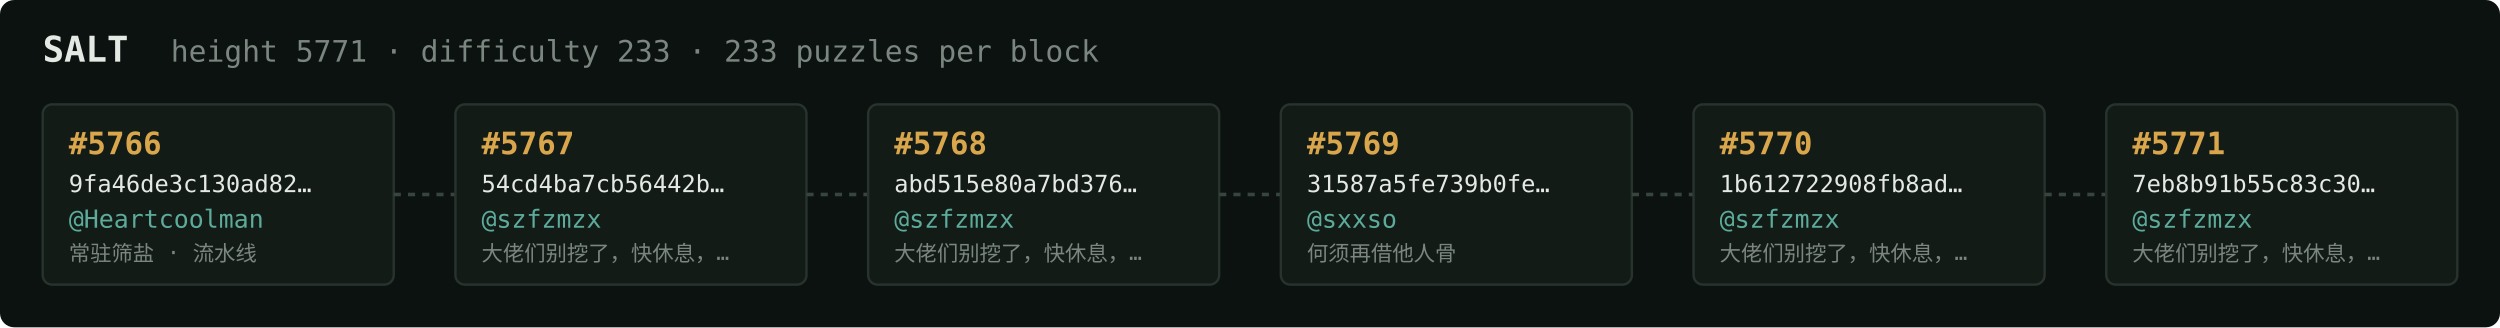
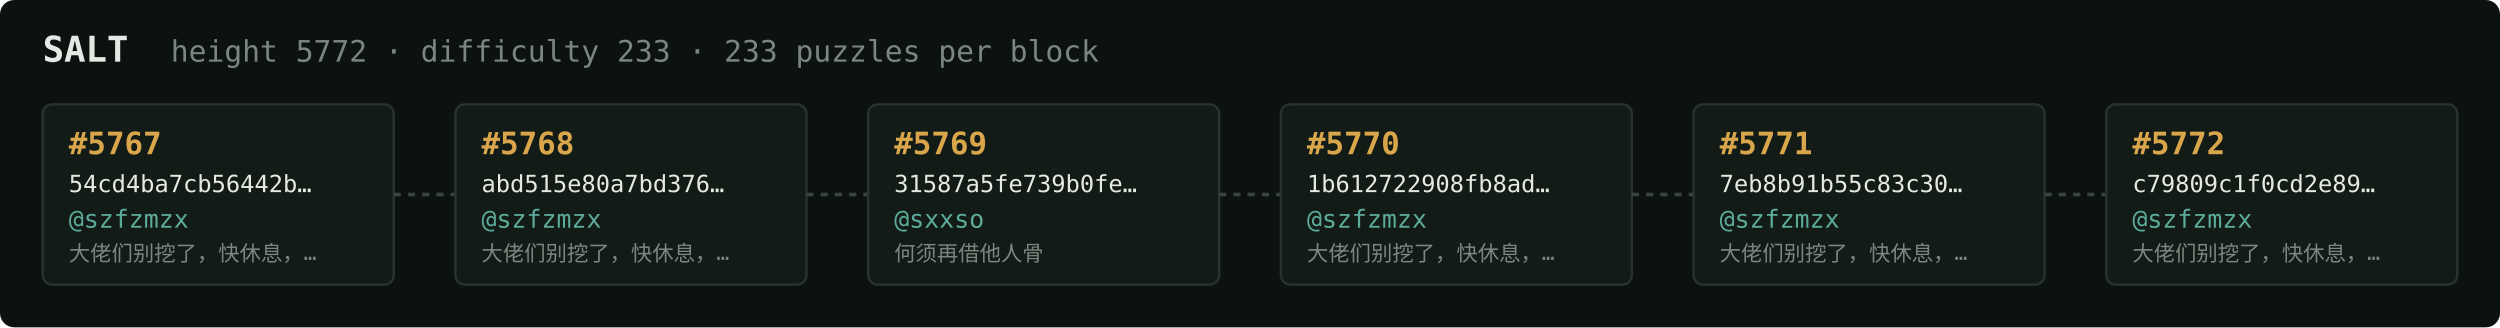
<svg xmlns="http://www.w3.org/2000/svg" width="1054" height="138" viewBox="0 0 1054 138" font-family="ui-monospace,SFMono-Regular,Menlo,monospace">
  <rect fill="#0c1210" width="1054" height="138" rx="6" />
  <text x="18" y="26" fill="#e5e9e3" font-size="15" font-weight="700">SALT</text>
-   <text x="72" y="26" fill="#7a867f" font-size="12.5">height 5771 · difficulty 233 · 233 puzzles per block</text>
+   <text x="72" y="26" fill="#7a867f" font-size="12.5">height 5772 · difficulty 233 · 233 puzzles per block</text>
  <rect x="18" y="44" width="148" height="76" rx="4" fill="#131b17" stroke="#28332e" stroke-width="1" />
-   <text x="29" y="65" fill="#d9a64c" font-size="13" font-weight="700">#5766</text>
-   <text x="29" y="81" fill="#e5e9e3" font-size="10">9fa46de3c130ad82…</text>
-   <text x="29" y="96" fill="#5cab9b" font-size="10.5">@Heartcoolman</text>
-   <text x="29" y="110" fill="#7a867f" font-size="9">常驻筛盐 · 流水线</text>
+   <text x="29" y="65" fill="#d9a64c" font-size="13" font-weight="700">#5767</text>
+   <text x="29" y="81" fill="#e5e9e3" font-size="10">54cd4ba7cb56442b…</text>
+   <text x="29" y="96" fill="#5cab9b" font-size="10.5">@szfzmzx</text>
+   <text x="29" y="110" fill="#7a867f" font-size="9">大佬们别挖了，快休息，…</text>
  <line x1="166" y1="82.0" x2="192" y2="82.0" stroke="#38443e" stroke-width="1.5" stroke-dasharray="3 3" />
  <rect x="192" y="44" width="148" height="76" rx="4" fill="#131b17" stroke="#28332e" stroke-width="1" />
-   <text x="203" y="65" fill="#d9a64c" font-size="13" font-weight="700">#5767</text>
-   <text x="203" y="81" fill="#e5e9e3" font-size="10">54cd4ba7cb56442b…</text>
+   <text x="203" y="65" fill="#d9a64c" font-size="13" font-weight="700">#5768</text>
+   <text x="203" y="81" fill="#e5e9e3" font-size="10">abd515e80a7bd376…</text>
  <text x="203" y="96" fill="#5cab9b" font-size="10.5">@szfzmzx</text>
  <text x="203" y="110" fill="#7a867f" font-size="9">大佬们别挖了，快休息，…</text>
  <line x1="340" y1="82.0" x2="366" y2="82.0" stroke="#38443e" stroke-width="1.5" stroke-dasharray="3 3" />
  <rect x="366" y="44" width="148" height="76" rx="4" fill="#131b17" stroke="#28332e" stroke-width="1" />
-   <text x="377" y="65" fill="#d9a64c" font-size="13" font-weight="700">#5768</text>
-   <text x="377" y="81" fill="#e5e9e3" font-size="10">abd515e80a7bd376…</text>
-   <text x="377" y="96" fill="#5cab9b" font-size="10.5">@szfzmzx</text>
-   <text x="377" y="110" fill="#7a867f" font-size="9">大佬们别挖了，快休息，…</text>
+   <text x="377" y="65" fill="#d9a64c" font-size="13" font-weight="700">#5769</text>
+   <text x="377" y="81" fill="#e5e9e3" font-size="10">31587a5fe739b0fe…</text>
+   <text x="377" y="96" fill="#5cab9b" font-size="10.5">@sxxso</text>
+   <text x="377" y="110" fill="#7a867f" font-size="9">何须再借他人骨</text>
  <line x1="514" y1="82.0" x2="540" y2="82.0" stroke="#38443e" stroke-width="1.5" stroke-dasharray="3 3" />
  <rect x="540" y="44" width="148" height="76" rx="4" fill="#131b17" stroke="#28332e" stroke-width="1" />
-   <text x="551" y="65" fill="#d9a64c" font-size="13" font-weight="700">#5769</text>
-   <text x="551" y="81" fill="#e5e9e3" font-size="10">31587a5fe739b0fe…</text>
-   <text x="551" y="96" fill="#5cab9b" font-size="10.5">@sxxso</text>
-   <text x="551" y="110" fill="#7a867f" font-size="9">何须再借他人骨</text>
+   <text x="551" y="65" fill="#d9a64c" font-size="13" font-weight="700">#5770</text>
+   <text x="551" y="81" fill="#e5e9e3" font-size="10">1b612722908fb8ad…</text>
+   <text x="551" y="96" fill="#5cab9b" font-size="10.5">@szfzmzx</text>
+   <text x="551" y="110" fill="#7a867f" font-size="9">大佬们别挖了，快休息，…</text>
  <line x1="688" y1="82.0" x2="714" y2="82.0" stroke="#38443e" stroke-width="1.5" stroke-dasharray="3 3" />
  <rect x="714" y="44" width="148" height="76" rx="4" fill="#131b17" stroke="#28332e" stroke-width="1" />
-   <text x="725" y="65" fill="#d9a64c" font-size="13" font-weight="700">#5770</text>
-   <text x="725" y="81" fill="#e5e9e3" font-size="10">1b612722908fb8ad…</text>
+   <text x="725" y="65" fill="#d9a64c" font-size="13" font-weight="700">#5771</text>
+   <text x="725" y="81" fill="#e5e9e3" font-size="10">7eb8b91b55c83c30…</text>
  <text x="725" y="96" fill="#5cab9b" font-size="10.5">@szfzmzx</text>
  <text x="725" y="110" fill="#7a867f" font-size="9">大佬们别挖了，快休息，…</text>
  <line x1="862" y1="82.0" x2="888" y2="82.0" stroke="#38443e" stroke-width="1.5" stroke-dasharray="3 3" />
  <rect x="888" y="44" width="148" height="76" rx="4" fill="#131b17" stroke="#28332e" stroke-width="1" />
-   <text x="899" y="65" fill="#d9a64c" font-size="13" font-weight="700">#5771</text>
-   <text x="899" y="81" fill="#e5e9e3" font-size="10">7eb8b91b55c83c30…</text>
+   <text x="899" y="65" fill="#d9a64c" font-size="13" font-weight="700">#5772</text>
+   <text x="899" y="81" fill="#e5e9e3" font-size="10">c79809c1f0cd2e89…</text>
  <text x="899" y="96" fill="#5cab9b" font-size="10.5">@szfzmzx</text>
  <text x="899" y="110" fill="#7a867f" font-size="9">大佬们别挖了，快休息，…</text>
</svg>
